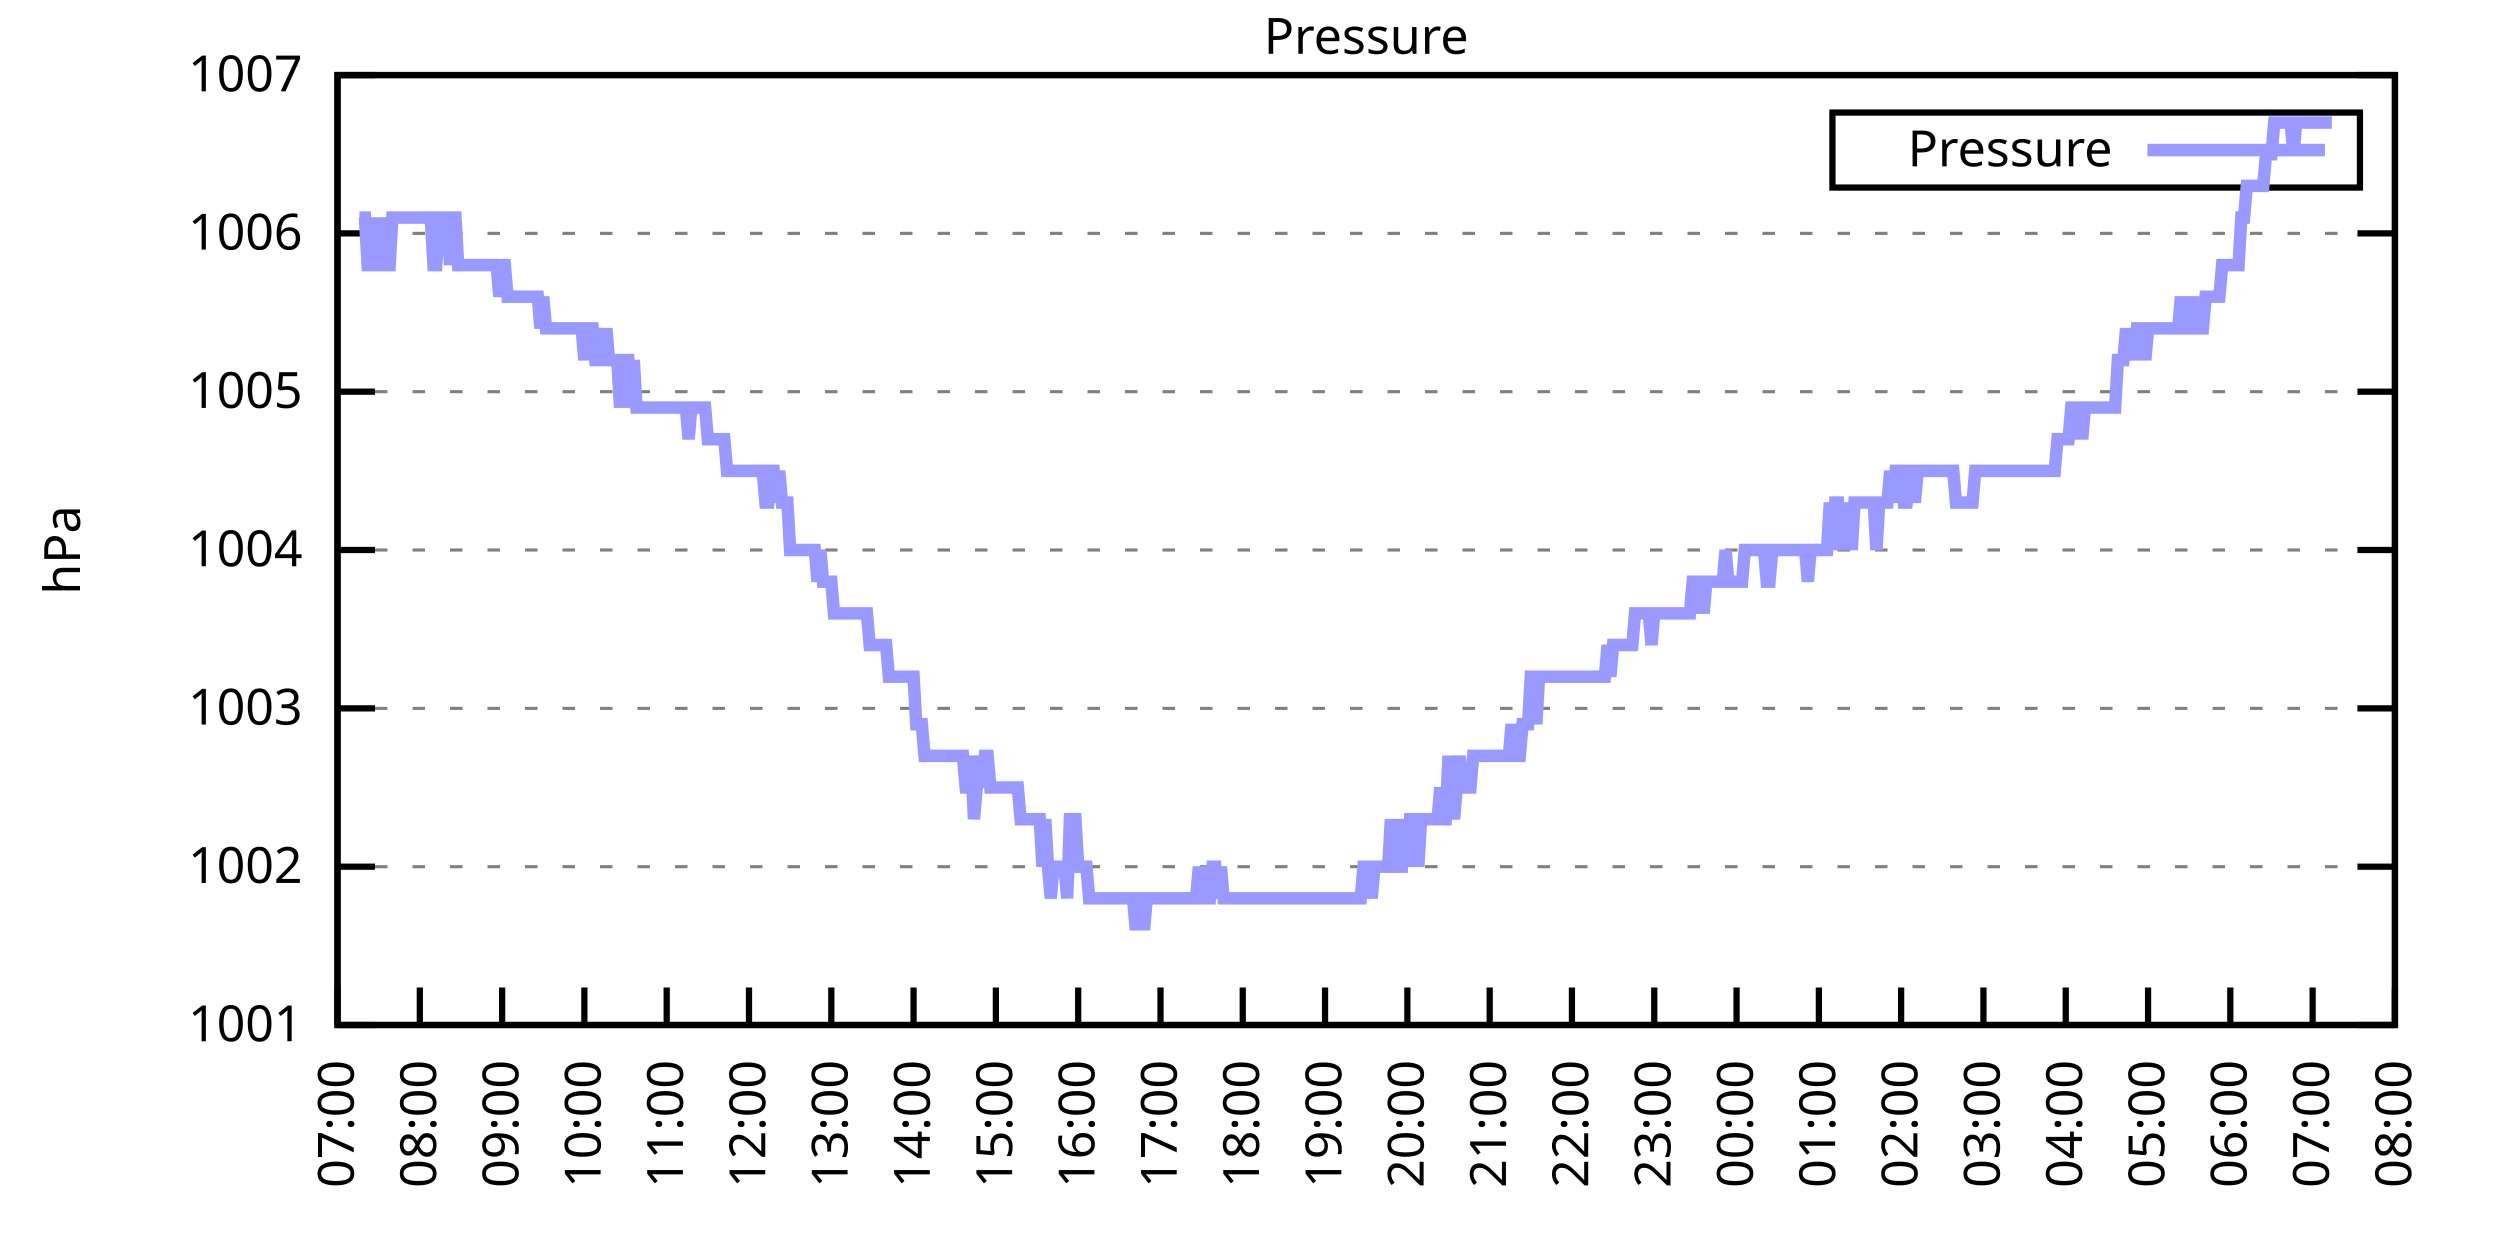
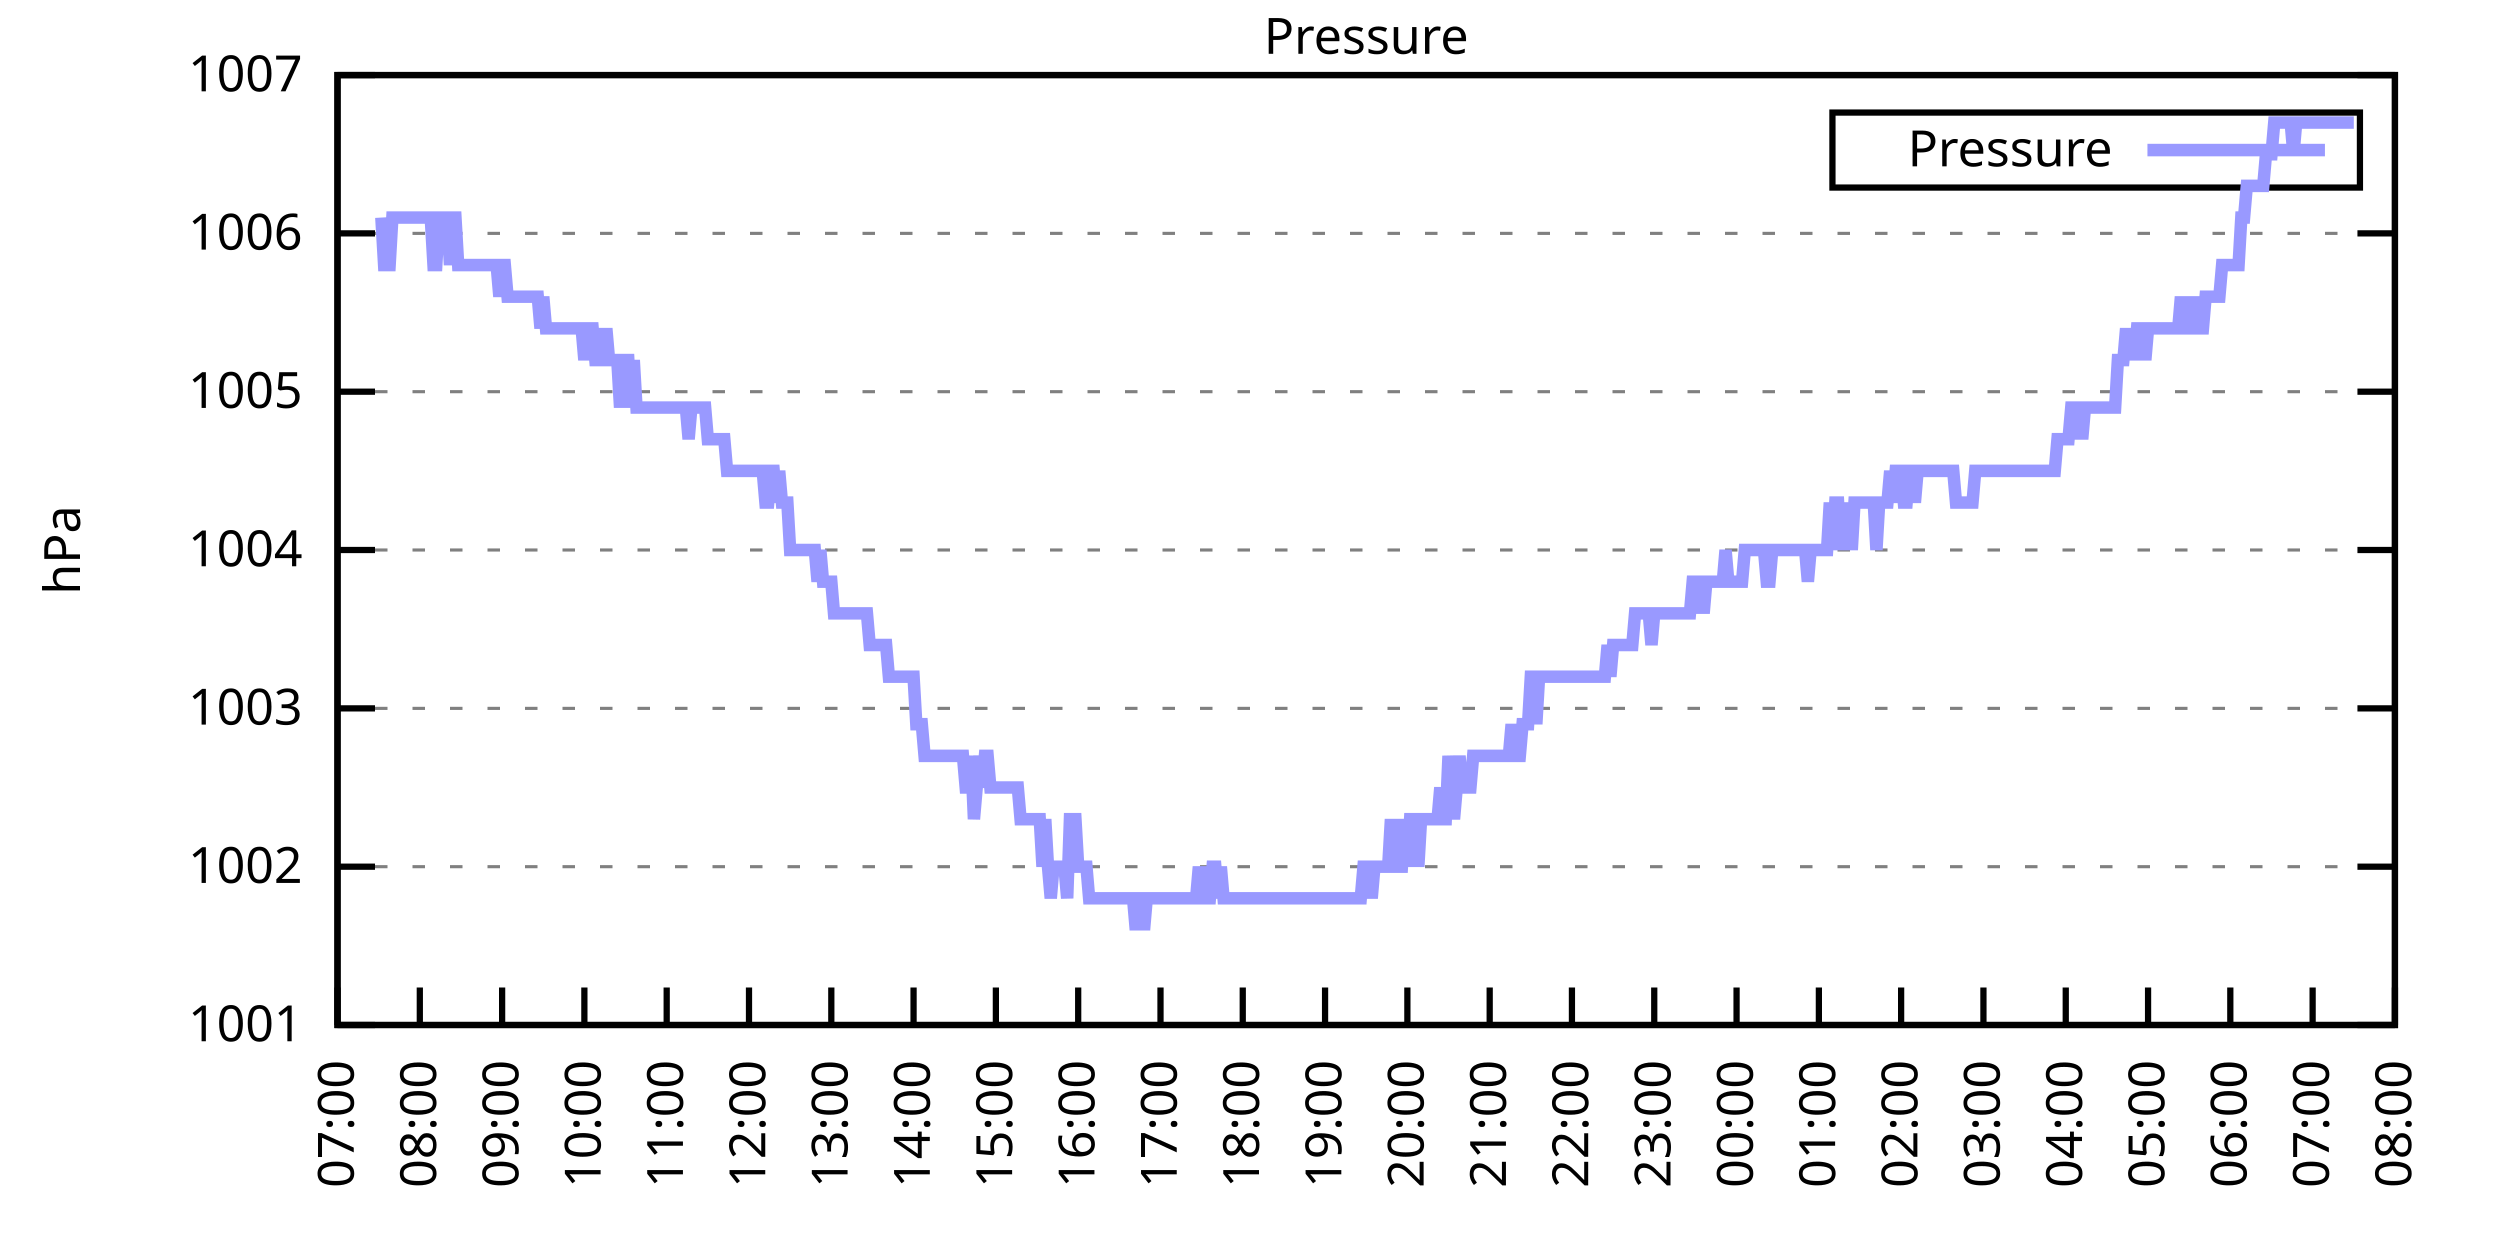
<svg xmlns="http://www.w3.org/2000/svg" xmlns:xlink="http://www.w3.org/1999/xlink" width="400" height="200" viewBox="0 0 400 200">
  <g id="gnuplot_canvas">
    <rect x="0" y="0" width="400" height="200" fill="none" />
    <defs>
      <circle id="gpDot" r="0.5" stroke-width="0.5" stroke="currentColor" />
      <path id="gpPt0" stroke-width="0.333" stroke="currentColor" d="M-1,0 h2 M0,-1 v2" />
      <path id="gpPt1" stroke-width="0.333" stroke="currentColor" d="M-1,-1 L1,1 M1,-1 L-1,1" />
      <path id="gpPt2" stroke-width="0.333" stroke="currentColor" d="M-1,0 L1,0 M0,-1 L0,1 M-1,-1 L1,1 M-1,1 L1,-1" />
      <rect id="gpPt3" stroke-width="0.333" stroke="currentColor" x="-1" y="-1" width="2" height="2" />
      <rect id="gpPt4" stroke-width="0.333" stroke="currentColor" fill="currentColor" x="-1" y="-1" width="2" height="2" />
      <circle id="gpPt5" stroke-width="0.333" stroke="currentColor" cx="0" cy="0" r="1" />
      <use xlink:href="#gpPt5" id="gpPt6" fill="currentColor" stroke="none" />
      <path id="gpPt7" stroke-width="0.333" stroke="currentColor" d="M0,-1.33 L-1.33,0.67 L1.33,0.67 z" />
      <use xlink:href="#gpPt7" id="gpPt8" fill="currentColor" stroke="none" />
      <use xlink:href="#gpPt7" id="gpPt9" stroke="currentColor" transform="rotate(180)" />
      <use xlink:href="#gpPt9" id="gpPt10" fill="currentColor" stroke="none" />
      <use xlink:href="#gpPt3" id="gpPt11" stroke="currentColor" transform="rotate(45)" />
      <use xlink:href="#gpPt11" id="gpPt12" fill="currentColor" stroke="none" />
      <path id="gpPt13" stroke-width="0.333" stroke="currentColor" d="M0,1.330 L1.265,0.411 L0.782,-1.067 L-0.782,-1.076 L-1.265,0.411 z" />
      <use xlink:href="#gpPt13" id="gpPt14" fill="currentColor" stroke="none" />
      <filter id="textbox" filterUnits="objectBoundingBox" x="0" y="0" height="1" width="1">
        <feFlood flood-color="white" flood-opacity="1" result="bgnd" />
        <feComposite in="SourceGraphic" in2="bgnd" operator="atop" />
      </filter>
      <filter id="greybox" filterUnits="objectBoundingBox" x="0" y="0" height="1" width="1">
        <feFlood flood-color="lightgrey" flood-opacity="1" result="grey" />
        <feComposite in="SourceGraphic" in2="grey" operator="atop" />
      </filter>
    </defs>
    <g fill="none" color="white" stroke="currentColor" stroke-width="1.00" stroke-linecap="butt" stroke-linejoin="miter">
</g>
    <g fill="none" color="black" stroke="currentColor" stroke-width="1.00" stroke-linecap="butt" stroke-linejoin="miter">
      <g stroke="none" shape-rendering="crispEdges">
        <polygon fill="rgb(255, 255, 255)" points="54.00,164.00 383.18,164.00 383.18,12.02 54.00,12.02 " />
      </g>
    </g>
    <g fill="none" color="black" stroke="currentColor" stroke-width="1.00" stroke-linecap="butt" stroke-linejoin="miter">
</g>
    <g fill="none" color="black" stroke="black" stroke-width="0.50" stroke-linecap="butt" stroke-linejoin="miter">
</g>
    <g fill="none" color="gray" stroke="currentColor" stroke-width="0.50" stroke-linecap="butt" stroke-linejoin="miter">
      <path stroke="gray" stroke-dasharray="2,4" class="gridline" d="M54.00,164.00 L383.19,164.00  " />
    </g>
    <g fill="none" color="gray" stroke="gray" stroke-width="1.00" stroke-linecap="butt" stroke-linejoin="miter">
</g>
    <g fill="none" color="black" stroke="currentColor" stroke-width="1.00" stroke-linecap="butt" stroke-linejoin="miter">
      <path stroke="black" d="M54.00,164.00 L60.00,164.00 M383.19,164.00 L377.19,164.00  " />
      <g transform="translate(48.40,166.60)" stroke="none" fill="black" font-family="Sans" font-size="8.00" text-anchor="end">
        <text>
          <tspan font-family="Sans"> 1001</tspan>
        </text>
      </g>
    </g>
    <g fill="none" color="black" stroke="currentColor" stroke-width="1.00" stroke-linecap="butt" stroke-linejoin="miter">
</g>
    <g fill="none" color="black" stroke="black" stroke-width="0.50" stroke-linecap="butt" stroke-linejoin="miter">
</g>
    <g fill="none" color="gray" stroke="currentColor" stroke-width="0.50" stroke-linecap="butt" stroke-linejoin="miter">
      <path stroke="gray" stroke-dasharray="2,4" class="gridline" d="M54.00,138.67 L383.19,138.67  " />
    </g>
    <g fill="none" color="gray" stroke="gray" stroke-width="1.00" stroke-linecap="butt" stroke-linejoin="miter">
</g>
    <g fill="none" color="black" stroke="currentColor" stroke-width="1.00" stroke-linecap="butt" stroke-linejoin="miter">
      <path stroke="black" d="M54.00,138.67 L60.00,138.67 M383.19,138.67 L377.19,138.67  " />
      <g transform="translate(48.40,141.27)" stroke="none" fill="black" font-family="Sans" font-size="8.00" text-anchor="end">
        <text>
          <tspan font-family="Sans"> 1002</tspan>
        </text>
      </g>
    </g>
    <g fill="none" color="black" stroke="currentColor" stroke-width="1.00" stroke-linecap="butt" stroke-linejoin="miter">
</g>
    <g fill="none" color="black" stroke="black" stroke-width="0.50" stroke-linecap="butt" stroke-linejoin="miter">
</g>
    <g fill="none" color="gray" stroke="currentColor" stroke-width="0.50" stroke-linecap="butt" stroke-linejoin="miter">
      <path stroke="gray" stroke-dasharray="2,4" class="gridline" d="M54.00,113.34 L383.19,113.34  " />
    </g>
    <g fill="none" color="gray" stroke="gray" stroke-width="1.00" stroke-linecap="butt" stroke-linejoin="miter">
</g>
    <g fill="none" color="black" stroke="currentColor" stroke-width="1.00" stroke-linecap="butt" stroke-linejoin="miter">
      <path stroke="black" d="M54.00,113.34 L60.00,113.34 M383.19,113.34 L377.19,113.34  " />
      <g transform="translate(48.40,115.94)" stroke="none" fill="black" font-family="Sans" font-size="8.00" text-anchor="end">
        <text>
          <tspan font-family="Sans"> 1003</tspan>
        </text>
      </g>
    </g>
    <g fill="none" color="black" stroke="currentColor" stroke-width="1.00" stroke-linecap="butt" stroke-linejoin="miter">
</g>
    <g fill="none" color="black" stroke="black" stroke-width="0.50" stroke-linecap="butt" stroke-linejoin="miter">
</g>
    <g fill="none" color="gray" stroke="currentColor" stroke-width="0.50" stroke-linecap="butt" stroke-linejoin="miter">
      <path stroke="gray" stroke-dasharray="2,4" class="gridline" d="M54.00,88.00 L383.19,88.00  " />
    </g>
    <g fill="none" color="gray" stroke="gray" stroke-width="1.00" stroke-linecap="butt" stroke-linejoin="miter">
</g>
    <g fill="none" color="black" stroke="currentColor" stroke-width="1.00" stroke-linecap="butt" stroke-linejoin="miter">
      <path stroke="black" d="M54.00,88.00 L60.00,88.00 M383.19,88.00 L377.19,88.00  " />
      <g transform="translate(48.40,90.60)" stroke="none" fill="black" font-family="Sans" font-size="8.00" text-anchor="end">
        <text>
          <tspan font-family="Sans"> 1004</tspan>
        </text>
      </g>
    </g>
    <g fill="none" color="black" stroke="currentColor" stroke-width="1.00" stroke-linecap="butt" stroke-linejoin="miter">
</g>
    <g fill="none" color="black" stroke="black" stroke-width="0.50" stroke-linecap="butt" stroke-linejoin="miter">
</g>
    <g fill="none" color="gray" stroke="currentColor" stroke-width="0.50" stroke-linecap="butt" stroke-linejoin="miter">
      <path stroke="gray" stroke-dasharray="2,4" class="gridline" d="M54.00,62.67 L383.19,62.67  " />
    </g>
    <g fill="none" color="gray" stroke="gray" stroke-width="1.00" stroke-linecap="butt" stroke-linejoin="miter">
</g>
    <g fill="none" color="black" stroke="currentColor" stroke-width="1.00" stroke-linecap="butt" stroke-linejoin="miter">
      <path stroke="black" d="M54.00,62.67 L60.00,62.67 M383.19,62.67 L377.19,62.67  " />
      <g transform="translate(48.40,65.27)" stroke="none" fill="black" font-family="Sans" font-size="8.00" text-anchor="end">
        <text>
          <tspan font-family="Sans"> 1005</tspan>
        </text>
      </g>
    </g>
    <g fill="none" color="black" stroke="currentColor" stroke-width="1.00" stroke-linecap="butt" stroke-linejoin="miter">
</g>
    <g fill="none" color="black" stroke="black" stroke-width="0.50" stroke-linecap="butt" stroke-linejoin="miter">
</g>
    <g fill="none" color="gray" stroke="currentColor" stroke-width="0.50" stroke-linecap="butt" stroke-linejoin="miter">
      <path stroke="gray" stroke-dasharray="2,4" class="gridline" d="M54.00,37.34 L383.19,37.34  " />
    </g>
    <g fill="none" color="gray" stroke="gray" stroke-width="1.00" stroke-linecap="butt" stroke-linejoin="miter">
</g>
    <g fill="none" color="black" stroke="currentColor" stroke-width="1.00" stroke-linecap="butt" stroke-linejoin="miter">
      <path stroke="black" d="M54.00,37.34 L60.00,37.34 M383.19,37.34 L377.19,37.34  " />
      <g transform="translate(48.40,39.94)" stroke="none" fill="black" font-family="Sans" font-size="8.00" text-anchor="end">
        <text>
          <tspan font-family="Sans"> 1006</tspan>
        </text>
      </g>
    </g>
    <g fill="none" color="black" stroke="currentColor" stroke-width="1.00" stroke-linecap="butt" stroke-linejoin="miter">
</g>
    <g fill="none" color="black" stroke="black" stroke-width="0.50" stroke-linecap="butt" stroke-linejoin="miter">
</g>
    <g fill="none" color="gray" stroke="currentColor" stroke-width="0.50" stroke-linecap="butt" stroke-linejoin="miter">
      <path stroke="gray" stroke-dasharray="2,4" class="gridline" d="M54.00,12.01 L383.19,12.01  " />
    </g>
    <g fill="none" color="gray" stroke="gray" stroke-width="1.00" stroke-linecap="butt" stroke-linejoin="miter">
</g>
    <g fill="none" color="black" stroke="currentColor" stroke-width="1.00" stroke-linecap="butt" stroke-linejoin="miter">
      <path stroke="black" d="M54.00,12.01 L60.00,12.01 M383.19,12.01 L377.19,12.01  " />
      <g transform="translate(48.40,14.61)" stroke="none" fill="black" font-family="Sans" font-size="8.00" text-anchor="end">
        <text>
          <tspan font-family="Sans"> 1007</tspan>
        </text>
      </g>
    </g>
    <g fill="none" color="black" stroke="currentColor" stroke-width="1.00" stroke-linecap="butt" stroke-linejoin="miter">
      <path stroke="black" d="M54.00,164.00 L54.00,158.00  " />
      <g transform="translate(56.60,169.60) rotate(270.00)" stroke="none" fill="black" font-family="Sans" font-size="8.00" text-anchor="end">
        <text>
          <tspan font-family="Sans">07:00</tspan>
        </text>
      </g>
    </g>
    <g fill="none" color="black" stroke="currentColor" stroke-width="1.00" stroke-linecap="butt" stroke-linejoin="miter">
      <path stroke="black" d="M67.17,164.00 L67.17,158.00  " />
      <g transform="translate(69.77,169.60) rotate(270.00)" stroke="none" fill="black" font-family="Sans" font-size="8.00" text-anchor="end">
        <text>
          <tspan font-family="Sans">08:00</tspan>
        </text>
      </g>
    </g>
    <g fill="none" color="black" stroke="currentColor" stroke-width="1.00" stroke-linecap="butt" stroke-linejoin="miter">
      <path stroke="black" d="M80.34,164.00 L80.34,158.00  " />
      <g transform="translate(82.94,169.60) rotate(270.00)" stroke="none" fill="black" font-family="Sans" font-size="8.00" text-anchor="end">
        <text>
          <tspan font-family="Sans">09:00</tspan>
        </text>
      </g>
    </g>
    <g fill="none" color="black" stroke="currentColor" stroke-width="1.00" stroke-linecap="butt" stroke-linejoin="miter">
      <path stroke="black" d="M93.50,164.00 L93.50,158.00  " />
      <g transform="translate(96.10,169.60) rotate(270.00)" stroke="none" fill="black" font-family="Sans" font-size="8.00" text-anchor="end">
        <text>
          <tspan font-family="Sans">10:00</tspan>
        </text>
      </g>
    </g>
    <g fill="none" color="black" stroke="currentColor" stroke-width="1.00" stroke-linecap="butt" stroke-linejoin="miter">
      <path stroke="black" d="M106.67,164.00 L106.67,158.00  " />
      <g transform="translate(109.27,169.60) rotate(270.00)" stroke="none" fill="black" font-family="Sans" font-size="8.00" text-anchor="end">
        <text>
          <tspan font-family="Sans">11:00</tspan>
        </text>
      </g>
    </g>
    <g fill="none" color="black" stroke="currentColor" stroke-width="1.00" stroke-linecap="butt" stroke-linejoin="miter">
      <path stroke="black" d="M119.84,164.00 L119.84,158.00  " />
      <g transform="translate(122.44,169.60) rotate(270.00)" stroke="none" fill="black" font-family="Sans" font-size="8.00" text-anchor="end">
        <text>
          <tspan font-family="Sans">12:00</tspan>
        </text>
      </g>
    </g>
    <g fill="none" color="black" stroke="currentColor" stroke-width="1.00" stroke-linecap="butt" stroke-linejoin="miter">
      <path stroke="black" d="M133.01,164.00 L133.01,158.00  " />
      <g transform="translate(135.61,169.60) rotate(270.00)" stroke="none" fill="black" font-family="Sans" font-size="8.00" text-anchor="end">
        <text>
          <tspan font-family="Sans">13:00</tspan>
        </text>
      </g>
    </g>
    <g fill="none" color="black" stroke="currentColor" stroke-width="1.00" stroke-linecap="butt" stroke-linejoin="miter">
      <path stroke="black" d="M146.17,164.00 L146.17,158.00  " />
      <g transform="translate(148.77,169.60) rotate(270.00)" stroke="none" fill="black" font-family="Sans" font-size="8.00" text-anchor="end">
        <text>
          <tspan font-family="Sans">14:00</tspan>
        </text>
      </g>
    </g>
    <g fill="none" color="black" stroke="currentColor" stroke-width="1.00" stroke-linecap="butt" stroke-linejoin="miter">
      <path stroke="black" d="M159.34,164.00 L159.34,158.00  " />
      <g transform="translate(161.94,169.60) rotate(270.00)" stroke="none" fill="black" font-family="Sans" font-size="8.00" text-anchor="end">
        <text>
          <tspan font-family="Sans">15:00</tspan>
        </text>
      </g>
    </g>
    <g fill="none" color="black" stroke="currentColor" stroke-width="1.00" stroke-linecap="butt" stroke-linejoin="miter">
      <path stroke="black" d="M172.51,164.00 L172.51,158.00  " />
      <g transform="translate(175.11,169.60) rotate(270.00)" stroke="none" fill="black" font-family="Sans" font-size="8.00" text-anchor="end">
        <text>
          <tspan font-family="Sans">16:00</tspan>
        </text>
      </g>
    </g>
    <g fill="none" color="black" stroke="currentColor" stroke-width="1.00" stroke-linecap="butt" stroke-linejoin="miter">
      <path stroke="black" d="M185.68,164.00 L185.68,158.00  " />
      <g transform="translate(188.28,169.60) rotate(270.00)" stroke="none" fill="black" font-family="Sans" font-size="8.00" text-anchor="end">
        <text>
          <tspan font-family="Sans">17:00</tspan>
        </text>
      </g>
    </g>
    <g fill="none" color="black" stroke="currentColor" stroke-width="1.00" stroke-linecap="butt" stroke-linejoin="miter">
      <path stroke="black" d="M198.84,164.00 L198.84,158.00  " />
      <g transform="translate(201.44,169.60) rotate(270.00)" stroke="none" fill="black" font-family="Sans" font-size="8.00" text-anchor="end">
        <text>
          <tspan font-family="Sans">18:00</tspan>
        </text>
      </g>
    </g>
    <g fill="none" color="black" stroke="currentColor" stroke-width="1.00" stroke-linecap="butt" stroke-linejoin="miter">
      <path stroke="black" d="M212.01,164.00 L212.01,158.00  " />
      <g transform="translate(214.61,169.60) rotate(270.00)" stroke="none" fill="black" font-family="Sans" font-size="8.00" text-anchor="end">
        <text>
          <tspan font-family="Sans">19:00</tspan>
        </text>
      </g>
    </g>
    <g fill="none" color="black" stroke="currentColor" stroke-width="1.00" stroke-linecap="butt" stroke-linejoin="miter">
      <path stroke="black" d="M225.18,164.00 L225.18,158.00  " />
      <g transform="translate(227.78,169.60) rotate(270.00)" stroke="none" fill="black" font-family="Sans" font-size="8.00" text-anchor="end">
        <text>
          <tspan font-family="Sans">20:00</tspan>
        </text>
      </g>
    </g>
    <g fill="none" color="black" stroke="currentColor" stroke-width="1.00" stroke-linecap="butt" stroke-linejoin="miter">
      <path stroke="black" d="M238.35,164.00 L238.35,158.00  " />
      <g transform="translate(240.95,169.60) rotate(270.00)" stroke="none" fill="black" font-family="Sans" font-size="8.00" text-anchor="end">
        <text>
          <tspan font-family="Sans">21:00</tspan>
        </text>
      </g>
    </g>
    <g fill="none" color="black" stroke="currentColor" stroke-width="1.00" stroke-linecap="butt" stroke-linejoin="miter">
      <path stroke="black" d="M251.51,164.00 L251.51,158.00  " />
      <g transform="translate(254.11,169.60) rotate(270.00)" stroke="none" fill="black" font-family="Sans" font-size="8.00" text-anchor="end">
        <text>
          <tspan font-family="Sans">22:00</tspan>
        </text>
      </g>
    </g>
    <g fill="none" color="black" stroke="currentColor" stroke-width="1.00" stroke-linecap="butt" stroke-linejoin="miter">
      <path stroke="black" d="M264.68,164.00 L264.68,158.00  " />
      <g transform="translate(267.28,169.60) rotate(270.00)" stroke="none" fill="black" font-family="Sans" font-size="8.00" text-anchor="end">
        <text>
          <tspan font-family="Sans">23:00</tspan>
        </text>
      </g>
    </g>
    <g fill="none" color="black" stroke="currentColor" stroke-width="1.00" stroke-linecap="butt" stroke-linejoin="miter">
      <path stroke="black" d="M277.85,164.00 L277.85,158.00  " />
      <g transform="translate(280.45,169.60) rotate(270.00)" stroke="none" fill="black" font-family="Sans" font-size="8.00" text-anchor="end">
        <text>
          <tspan font-family="Sans">00:00</tspan>
        </text>
      </g>
    </g>
    <g fill="none" color="black" stroke="currentColor" stroke-width="1.00" stroke-linecap="butt" stroke-linejoin="miter">
      <path stroke="black" d="M291.02,164.00 L291.02,158.00  " />
      <g transform="translate(293.62,169.60) rotate(270.00)" stroke="none" fill="black" font-family="Sans" font-size="8.00" text-anchor="end">
        <text>
          <tspan font-family="Sans">01:00</tspan>
        </text>
      </g>
    </g>
    <g fill="none" color="black" stroke="currentColor" stroke-width="1.00" stroke-linecap="butt" stroke-linejoin="miter">
      <path stroke="black" d="M304.18,164.00 L304.18,158.00  " />
      <g transform="translate(306.78,169.60) rotate(270.00)" stroke="none" fill="black" font-family="Sans" font-size="8.00" text-anchor="end">
        <text>
          <tspan font-family="Sans">02:00</tspan>
        </text>
      </g>
    </g>
    <g fill="none" color="black" stroke="currentColor" stroke-width="1.00" stroke-linecap="butt" stroke-linejoin="miter">
      <path stroke="black" d="M317.35,164.00 L317.35,158.00  " />
      <g transform="translate(319.95,169.60) rotate(270.00)" stroke="none" fill="black" font-family="Sans" font-size="8.00" text-anchor="end">
        <text>
          <tspan font-family="Sans">03:00</tspan>
        </text>
      </g>
    </g>
    <g fill="none" color="black" stroke="currentColor" stroke-width="1.00" stroke-linecap="butt" stroke-linejoin="miter">
      <path stroke="black" d="M330.52,164.00 L330.52,158.00  " />
      <g transform="translate(333.12,169.60) rotate(270.00)" stroke="none" fill="black" font-family="Sans" font-size="8.00" text-anchor="end">
        <text>
          <tspan font-family="Sans">04:00</tspan>
        </text>
      </g>
    </g>
    <g fill="none" color="black" stroke="currentColor" stroke-width="1.00" stroke-linecap="butt" stroke-linejoin="miter">
      <path stroke="black" d="M343.69,164.00 L343.69,158.00  " />
      <g transform="translate(346.29,169.60) rotate(270.00)" stroke="none" fill="black" font-family="Sans" font-size="8.00" text-anchor="end">
        <text>
          <tspan font-family="Sans">05:00</tspan>
        </text>
      </g>
    </g>
    <g fill="none" color="black" stroke="currentColor" stroke-width="1.00" stroke-linecap="butt" stroke-linejoin="miter">
      <path stroke="black" d="M356.85,164.00 L356.85,158.00  " />
      <g transform="translate(359.45,169.60) rotate(270.00)" stroke="none" fill="black" font-family="Sans" font-size="8.00" text-anchor="end">
        <text>
          <tspan font-family="Sans">06:00</tspan>
        </text>
      </g>
    </g>
    <g fill="none" color="black" stroke="currentColor" stroke-width="1.00" stroke-linecap="butt" stroke-linejoin="miter">
      <path stroke="black" d="M370.02,164.00 L370.02,158.00  " />
      <g transform="translate(372.62,169.60) rotate(270.00)" stroke="none" fill="black" font-family="Sans" font-size="8.00" text-anchor="end">
        <text>
          <tspan font-family="Sans">07:00</tspan>
        </text>
      </g>
    </g>
    <g fill="none" color="black" stroke="currentColor" stroke-width="1.00" stroke-linecap="butt" stroke-linejoin="miter">
      <path stroke="black" d="M383.19,164.00 L383.19,158.00  " />
      <g transform="translate(385.79,169.60) rotate(270.00)" stroke="none" fill="black" font-family="Sans" font-size="8.00" text-anchor="end">
        <text>
          <tspan font-family="Sans">08:00</tspan>
        </text>
      </g>
    </g>
    <g fill="none" color="black" stroke="currentColor" stroke-width="1.00" stroke-linecap="butt" stroke-linejoin="miter">
</g>
    <g fill="none" color="black" stroke="currentColor" stroke-width="1.00" stroke-linecap="butt" stroke-linejoin="miter">
      <path stroke="black" d="M54.00,12.01 L54.00,164.00 L383.19,164.00 L383.19,12.01 L54.00,12.01 Z  " />
    </g>
    <g fill="none" color="black" stroke="currentColor" stroke-width="1.00" stroke-linecap="butt" stroke-linejoin="miter">
</g>
    <g fill="none" color="black" stroke="currentColor" stroke-width="1.00" stroke-linecap="butt" stroke-linejoin="miter">
      <path stroke="black" d="M293.19,30.01 L293.19,18.01 L377.59,18.01 L377.59,30.01 L293.19,30.01 Z  " />
    </g>
    <g id="Pressure_plot_1">
      <g fill="none" color="white" stroke="black" stroke-width="2.00" stroke-linecap="butt" stroke-linejoin="miter">
</g>
      <g fill="none" color="black" stroke="currentColor" stroke-width="2.00" stroke-linecap="butt" stroke-linejoin="miter">
        <g transform="translate(337.99,26.61)" stroke="none" fill="black" font-family="Sans" font-size="8.00" text-anchor="end">
          <text>
            <tspan font-family="Sans">Pressure</tspan>
          </text>
        </g>
      </g>
      <g fill="none" color="black" stroke="currentColor" stroke-width="2.00" stroke-linecap="butt" stroke-linejoin="miter">
-         <path stroke="rgb(153, 153, 255)" d="M343.59,24.01 L371.99,24.01 M57.51,34.81 L57.95,34.81 L58.39,34.81 L58.83,42.41 L59.27,42.41 L59.71,42.41   L60.14,34.81 L60.58,42.41 L61.02,34.81 L61.46,42.41 L61.90,42.41 L62.34,42.41 L62.78,34.81 L63.22,34.81   L63.66,34.81 L64.10,34.81 L64.53,34.81 L64.97,34.81 L65.41,34.81 L65.85,34.81 L66.29,34.81 L66.73,34.81   L67.17,34.81 L67.61,34.81 L68.05,34.81 L68.48,34.81 L68.92,34.81 L69.36,42.41 L69.80,42.41 L70.24,34.81   L70.68,34.81 L71.12,34.81 L71.56,34.81 L72.00,42.41 L72.43,34.81 L72.87,34.81 L73.31,42.41 L73.75,42.41   L74.19,42.41 L74.63,42.41 L75.07,42.41 L75.51,42.41 L75.95,42.41 L76.38,42.41 L76.82,42.41 L77.26,42.41   L77.70,42.41 L78.14,42.41 L78.58,42.41 L79.02,42.41 L79.46,42.41 L79.90,47.47 L80.34,42.41 L80.77,42.41   L81.21,47.47 L81.65,47.47 L82.09,47.47 L82.53,47.47 L82.97,47.47 L83.41,47.47 L83.85,47.47 L84.29,47.47   L84.72,47.47 L85.16,47.47 L85.60,47.47 L86.04,47.47 L86.48,52.54 L86.92,47.47 L87.36,52.54 L87.80,52.54   L88.24,52.54 L88.67,52.54 L89.11,52.54 L89.55,52.54 L89.99,52.54 L90.43,52.54 L90.87,52.54 L91.31,52.54   L91.75,52.54 L92.19,52.54 L92.62,52.54 L93.06,52.54 L93.50,57.61 L93.94,52.54 L94.38,52.54 L94.82,52.54   L95.26,57.61 L95.70,57.61 L96.14,52.54 L96.58,57.61 L97.01,52.54 L97.45,57.61 L97.89,57.61 L98.33,57.61   L98.77,57.61 L99.21,65.21 L99.65,57.61 L100.09,57.61 L100.53,57.61 L100.96,65.21 L101.40,57.61 L101.84,65.21   L102.28,65.21 L102.72,65.21 L103.16,65.21 L103.60,65.21 L104.04,65.21 L104.48,65.21 L104.91,65.21 L105.35,65.21   L105.79,65.21 L106.23,65.21 L106.67,65.21 L107.11,65.21 L107.55,65.21 L107.99,65.21 L108.43,65.21 L108.87,65.21   L109.30,65.21 L109.74,65.21 L110.18,70.27 L110.62,65.21 L111.06,65.21 L111.50,65.21 L111.94,65.21 L112.38,65.21   L112.82,65.21 L113.25,70.27 L113.69,70.27 L114.13,70.27 L114.57,70.27 L115.01,70.27 L115.45,70.27 L115.89,70.27   L116.33,75.34 L116.77,75.34 L117.20,75.34 L117.64,75.34 L118.08,75.34 L118.52,75.34 L118.96,75.34 L119.40,75.34   L119.84,75.34 L120.28,75.34 L120.72,75.34 L121.15,75.34 L121.59,75.34 L122.03,75.34 L122.47,80.41 L122.91,80.41   L123.35,75.34 L123.79,75.34 L124.23,80.41 L124.67,75.34 L125.11,80.41 L125.54,80.41 L125.98,80.41 L126.42,88.00   L126.86,88.00 L127.30,88.00 L127.74,88.00 L128.18,88.00 L128.62,88.00 L129.06,88.00 L129.49,88.00 L129.93,88.00   L130.37,88.00 L130.81,93.07 L131.25,88.00 L131.69,93.07 L132.13,93.07 L132.57,93.07 L133.01,93.07 L133.44,98.14   L133.88,98.14 L134.32,98.14 L134.76,98.14 L135.20,98.14 L135.64,98.14 L136.08,98.14 L136.52,98.14 L136.96,98.14   L137.39,98.14 L137.83,98.14 L138.27,98.14 L138.71,98.14 L139.15,103.20 L139.59,103.20 L140.03,103.20 L140.47,103.20   L140.91,103.20 L141.35,103.20 L141.78,103.20 L142.22,108.27 L142.66,108.27 L143.10,108.27 L143.54,108.27 L143.98,108.27   L144.42,108.27 L144.86,108.27 L145.30,108.27 L145.73,108.27 L146.17,108.27 L146.61,115.87 L147.05,115.87 L147.49,115.87   L147.93,120.94 L148.37,120.94 L148.81,120.94 L149.25,120.94 L149.68,120.94 L150.12,120.94 L150.56,120.94 L151.00,120.94   L151.44,120.94 L151.88,120.94 L152.32,120.94 L152.76,120.94 L153.20,120.94 L153.63,120.94 L154.07,120.94 L154.51,126.00   L154.95,126.00 L155.39,120.94 L155.83,131.07 L156.27,126.00 L156.71,120.94 L157.15,126.00 L157.59,120.94 L158.02,120.94   L158.46,126.00 L158.90,126.00 L159.34,126.00 L159.78,126.00 L160.22,126.00 L160.66,126.00 L161.10,126.00 L161.54,126.00   L161.97,126.00 L162.41,126.00 L162.85,126.00 L163.29,131.07 L163.73,131.07 L164.17,131.07 L164.61,131.07 L165.05,131.07   L165.49,131.07 L165.92,131.07 L166.36,131.07 L166.80,138.67 L167.24,131.07 L167.68,138.67 L168.12,143.73 L168.56,138.67   L169.00,138.67 L169.44,138.67 L169.87,138.67 L170.31,138.67 L170.75,143.73 L171.19,131.07 L171.63,131.07 L172.07,131.07   L172.51,138.67 L172.95,138.67 L173.39,138.67 L173.83,138.67 L174.26,143.73 L174.70,143.73 L175.14,143.73 L175.58,143.73   L176.02,143.73 L176.46,143.73 L176.90,143.73 L177.34,143.73 L177.78,143.73 L178.21,143.73 L178.65,143.73 L179.09,143.73   L179.53,143.73 L179.97,143.73 L180.41,143.73 L180.85,143.73 L181.29,143.73 L181.73,148.80 L182.16,143.73 L182.60,143.73   L183.04,148.80 L183.48,143.73 L183.92,143.73 L184.36,143.73 L184.80,143.73 L185.24,143.73 L185.68,143.73 L186.11,143.73   L186.55,143.73 L186.99,143.73 L187.43,143.73 L187.87,143.73 L188.31,143.73 L188.75,143.73 L189.19,143.73 L189.63,143.73   L190.07,143.73 L190.50,143.73 L190.94,143.73 L191.38,143.73 L191.82,138.67 L192.26,143.73 L192.70,138.67 L193.14,143.73   L193.58,143.73 L194.02,138.67 L194.45,138.67 L194.89,143.73 L195.33,138.67 L195.77,143.73 L196.21,143.73 L196.65,143.73   L197.09,143.73 L197.53,143.73 L197.97,143.73 L198.40,143.73 L198.84,143.73 L199.28,143.73 L199.72,143.73 L200.16,143.73   L200.60,143.73 L201.04,143.73 L201.48,143.73 L201.92,143.73 L202.35,143.73 L202.79,143.73 L203.23,143.73 L203.67,143.73   L204.11,143.73 L204.55,143.73 L204.99,143.73 L205.43,143.73 L205.87,143.73 L206.31,143.73 L206.74,143.73 L207.18,143.73   L207.62,143.73 L208.06,143.73 L208.50,143.73 L208.94,143.73 L209.38,143.73 L209.82,143.73 L210.26,143.73 L210.69,143.73   L211.13,143.73 L211.57,143.73 L212.01,143.73 L212.45,143.73 L212.89,143.73 L213.33,143.73 L213.77,143.73 L214.21,143.73   L214.64,143.73 L215.08,143.73 L215.52,143.73 L215.96,143.73 L216.40,143.73 L216.84,143.73 L217.28,143.73 L217.72,143.73   L218.16,138.67 L218.60,138.67 L219.03,138.67 L219.47,143.73 L219.91,138.67 L220.35,138.67 L220.79,138.67 L221.23,138.67   L221.67,138.67 L222.11,138.67 L222.55,131.07 L222.98,138.67 L223.42,131.07 L223.86,138.67 L224.30,138.67 L224.74,131.07   L225.18,138.67 L225.62,131.07 L226.06,131.07 L226.50,131.07 L226.93,138.67 L227.37,131.07 L227.81,131.07 L228.25,131.07   L228.69,131.07 L229.13,131.07 L229.57,131.07 L230.01,131.07 L230.45,126.00 L230.88,131.07 L231.32,131.07 L231.76,120.94   L232.20,126.00 L232.64,131.07 L233.08,126.00 L233.52,120.94 L233.96,126.00 L234.40,126.00 L234.84,126.00 L235.27,126.00   L235.71,120.94 L236.15,120.94 L236.59,120.94 L237.03,120.94 L237.47,120.94 L237.91,120.94 L238.35,120.94 L238.79,120.94   L239.22,120.94 L239.66,120.94 L240.10,120.94 L240.54,120.94 L240.98,120.94 L241.42,120.94 L241.86,115.87 L242.30,120.94   L242.74,120.94 L243.17,120.94 L243.61,115.87 L244.05,115.87 L244.49,115.87 L244.93,108.27 L245.37,108.27 L245.81,115.87   L246.25,108.27 L246.69,108.27 L247.12,108.27 L247.56,108.27 L248.00,108.27 L248.44,108.27 L248.88,108.27 L249.32,108.27   L249.76,108.27 L250.20,108.27 L250.64,108.27 L251.08,108.27 L251.51,108.27 L251.95,108.27 L252.39,108.27 L252.83,108.27   L253.27,108.27 L253.71,108.27 L254.15,108.27 L254.59,108.27 L255.03,108.27 L255.46,108.27 L255.90,108.27 L256.34,108.27   L256.78,108.27 L257.22,103.20 L257.66,108.27 L258.10,103.20 L258.54,103.20 L258.98,103.20 L259.41,103.20 L259.85,103.20   L260.29,103.20 L260.73,103.20 L261.17,103.20 L261.61,98.14 L262.05,98.14 L262.49,98.14 L262.93,98.14 L263.36,98.14   L263.80,98.14 L264.24,103.20 L264.68,98.14 L265.12,98.14 L265.56,98.14 L266.00,98.14 L266.44,98.14 L266.88,98.14   L267.32,98.14 L267.75,98.14 L268.19,98.14 L268.63,98.14 L269.07,98.14 L269.51,98.14 L269.95,98.14 L270.39,98.14   L270.83,93.07 L271.27,93.07 L271.70,98.14 L272.14,93.07 L272.58,98.14 L273.02,93.07 L273.46,93.07 L273.90,93.07   L274.34,93.07 L274.78,93.07 L275.22,93.07 L275.65,93.07 L276.09,88.00 L276.53,93.07 L276.97,93.07 L277.41,93.07   L277.85,93.07 L278.29,93.07 L278.73,93.07 L279.17,88.00 L279.60,88.00 L280.04,88.00 L280.48,88.00 L280.92,88.00   L281.36,88.00 L281.80,88.00 L282.24,88.00 L282.68,93.07 L283.12,93.07 L283.56,88.00 L283.99,88.00 L284.43,88.00   L284.87,88.00 L285.31,88.00 L285.75,88.00 L286.19,88.00 L286.63,88.00 L287.07,88.00 L287.51,88.00 L287.94,88.00   L288.38,88.00 L288.82,88.00 L289.26,93.07 L289.70,88.00 L290.14,88.00 L290.58,88.00 L291.02,88.00 L291.46,88.00   L291.89,88.00 L292.33,88.00 L292.77,80.41 L293.21,88.00 L293.65,80.41 L294.09,80.41 L294.53,88.00 L294.97,80.41   L295.41,88.00 L295.84,80.41 L296.28,88.00 L296.72,80.41 L297.16,80.41 L297.60,80.41 L298.04,80.41 L298.48,80.41   L298.92,80.41 L299.36,80.41 L299.80,80.41 L300.23,88.00 L300.67,80.41 L301.11,80.41 L301.55,80.41 L301.99,80.41   L302.43,75.34 L302.87,80.41 L303.31,75.34 L303.75,75.34 L304.18,75.34 L304.62,80.41 L305.06,80.41 L305.50,75.34   L305.94,75.34 L306.38,80.41 L306.82,75.34 L307.26,75.34 L307.70,75.34 L308.13,75.34 L308.57,75.34 L309.01,75.34   L309.45,75.34 L309.89,75.34 L310.33,75.34 L310.77,75.34 L311.21,75.34 L311.65,75.34 L312.08,75.34 L312.52,75.34   L312.96,80.41 L313.40,80.41 L313.84,80.41 L314.28,80.41 L314.72,80.41 L315.16,80.41 L315.60,80.41 L316.04,75.34   L316.47,75.34 L316.91,75.34 L317.35,75.34 L317.79,75.34 L318.23,75.34 L318.67,75.34 L319.11,75.34 L319.55,75.34   L319.99,75.34 L320.42,75.34 L320.86,75.34 L321.30,75.34 L321.74,75.34 L322.18,75.34 L322.62,75.34 L323.06,75.34   L323.50,75.34 L323.94,75.34 L324.37,75.34 L324.81,75.34 L325.25,75.34 L325.69,75.34 L326.13,75.34 L326.57,75.34   L327.01,75.34 L327.45,75.34 L327.89,75.34 L328.33,75.34 L328.76,75.34 L329.20,70.27 L329.64,70.27 L330.08,70.27   L330.52,70.27 L330.96,70.27 L331.40,65.21 L331.84,65.21 L332.28,70.27 L332.71,65.21 L333.15,70.27 L333.59,65.21   L334.03,65.21 L334.47,65.21 L334.91,65.21 L335.35,65.21 L335.79,65.21 L336.23,65.21 L336.66,65.21 L337.10,65.21   L337.54,65.21 L337.98,65.21 L338.42,65.21 L338.86,57.61 L339.30,57.61 L339.74,57.61 L340.18,52.54 L340.61,57.61   L341.05,52.54 L341.49,57.61 L341.93,52.54 L342.37,52.54 L342.81,52.54 L343.25,57.61 L343.69,52.54 L344.13,52.54   L344.57,52.54 L345.00,52.54 L345.44,52.54 L345.88,52.54 L346.32,52.54 L346.76,52.54 L347.20,52.54 L347.64,52.54   L348.08,52.54 L348.52,52.54 L348.95,47.47 L349.39,52.54 L349.83,52.54 L350.27,52.54 L350.71,47.47 L351.15,52.54   L351.59,47.47 L352.03,52.54 L352.47,52.54 L352.90,47.47 L353.34,47.47 L353.78,47.47 L354.22,47.47 L354.66,47.47   L355.10,47.47 L355.54,42.41 L355.98,42.41 L356.42,42.41 L356.85,42.41 L357.29,42.41 L357.73,42.41 L358.17,42.41   L358.61,34.81 L359.05,34.81 L359.49,29.74 L359.93,29.74 L360.37,29.74 L360.81,29.74 L361.24,29.74 L361.68,29.74   L362.12,29.74 L362.56,24.68 L363.00,24.68 L363.44,24.68 L363.88,19.61 L364.32,19.61 L364.76,19.61 L365.19,19.61   L365.63,19.61 L366.07,19.61 L366.51,19.61 L366.95,24.68 L367.39,19.61 L367.83,19.61 L368.27,19.61 L368.71,19.61   L369.14,19.61 L369.58,19.61 L370.02,19.61 L370.46,19.61 L370.90,19.61 L371.34,19.61 L371.78,19.61 L372.22,19.61   L372.66,19.61 L373.09,19.61  " />
+         <path stroke="rgb(153, 153, 255)" d="M343.59,24.01 L371.99,24.01 M61.02,34.81 L61.46,42.41 L61.90,42.41 L62.34,42.41 L62.78,34.81 L63.22,34.81   L63.66,34.81 L64.10,34.81 L64.53,34.81 L64.97,34.81 L65.41,34.81 L65.85,34.81 L66.29,34.81 L66.73,34.81   L67.17,34.81 L67.61,34.81 L68.05,34.81 L68.48,34.81 L68.92,34.81 L69.36,42.41 L69.80,42.41 L70.24,34.81   L70.68,34.81 L71.12,34.81 L71.56,34.81 L72.00,42.41 L72.43,34.81 L72.87,34.81 L73.31,42.41 L73.75,42.41   L74.19,42.41 L74.63,42.41 L75.07,42.41 L75.51,42.41 L75.95,42.41 L76.38,42.41 L76.82,42.41 L77.26,42.41   L77.70,42.41 L78.14,42.41 L78.58,42.41 L79.02,42.41 L79.46,42.41 L79.90,47.47 L80.34,42.41 L80.77,42.41   L81.21,47.47 L81.65,47.47 L82.09,47.47 L82.53,47.47 L82.97,47.47 L83.41,47.47 L83.85,47.47 L84.29,47.47   L84.72,47.47 L85.16,47.47 L85.60,47.47 L86.04,47.47 L86.48,52.54 L86.92,47.47 L87.36,52.54 L87.80,52.54   L88.24,52.54 L88.67,52.54 L89.11,52.54 L89.55,52.54 L89.99,52.54 L90.43,52.54 L90.87,52.54 L91.31,52.54   L91.75,52.54 L92.19,52.54 L92.62,52.54 L93.06,52.54 L93.50,57.61 L93.94,52.54 L94.38,52.54 L94.82,52.54   L95.26,57.61 L95.70,57.61 L96.14,52.54 L96.58,57.61 L97.01,52.54 L97.45,57.61 L97.89,57.61 L98.33,57.61   L98.77,57.61 L99.21,65.21 L99.65,57.61 L100.09,57.61 L100.53,57.61 L100.96,65.21 L101.40,57.61 L101.84,65.21   L102.28,65.21 L102.72,65.21 L103.16,65.21 L103.60,65.21 L104.04,65.21 L104.48,65.21 L104.91,65.21 L105.35,65.21   L105.79,65.21 L106.23,65.21 L106.67,65.21 L107.11,65.21 L107.55,65.21 L107.99,65.21 L108.43,65.21 L108.87,65.21   L109.30,65.21 L109.74,65.21 L110.18,70.27 L110.62,65.21 L111.06,65.21 L111.50,65.21 L111.94,65.21 L112.38,65.21   L112.82,65.21 L113.25,70.27 L113.69,70.27 L114.13,70.27 L114.57,70.27 L115.01,70.27 L115.45,70.27 L115.89,70.27   L116.33,75.34 L116.77,75.34 L117.20,75.34 L117.64,75.34 L118.08,75.34 L118.52,75.34 L118.96,75.34 L119.40,75.34   L119.84,75.34 L120.28,75.34 L120.72,75.34 L121.15,75.34 L121.59,75.34 L122.03,75.34 L122.47,80.41 L122.91,80.41   L123.35,75.34 L123.79,75.34 L124.23,80.41 L124.67,75.34 L125.11,80.41 L125.54,80.41 L125.98,80.41 L126.42,88.00   L126.86,88.00 L127.30,88.00 L127.74,88.00 L128.18,88.00 L128.62,88.00 L129.06,88.00 L129.49,88.00 L129.93,88.00   L130.37,88.00 L130.81,93.07 L131.25,88.00 L131.69,93.07 L132.13,93.07 L132.57,93.07 L133.01,93.07 L133.44,98.14   L133.88,98.14 L134.32,98.14 L134.76,98.14 L135.20,98.14 L135.64,98.14 L136.08,98.14 L136.52,98.14 L136.96,98.14   L137.39,98.14 L137.83,98.14 L138.27,98.14 L138.71,98.14 L139.15,103.20 L139.59,103.20 L140.03,103.20 L140.47,103.20   L140.91,103.20 L141.35,103.20 L141.78,103.20 L142.22,108.27 L142.66,108.27 L143.10,108.27 L143.54,108.27 L143.98,108.27   L144.42,108.27 L144.86,108.27 L145.30,108.27 L145.73,108.27 L146.17,108.27 L146.61,115.87 L147.05,115.87 L147.49,115.87   L147.93,120.94 L148.37,120.94 L148.81,120.94 L149.25,120.94 L149.68,120.94 L150.12,120.94 L150.56,120.94 L151.00,120.94   L151.44,120.94 L151.88,120.94 L152.32,120.94 L152.76,120.94 L153.20,120.94 L153.63,120.94 L154.07,120.94 L154.51,126.00   L154.95,126.00 L155.39,120.94 L155.83,131.07 L156.27,126.00 L156.71,120.94 L157.15,126.00 L157.59,120.94 L158.02,120.94   L158.46,126.00 L158.90,126.00 L159.34,126.00 L159.78,126.00 L160.22,126.00 L160.66,126.00 L161.10,126.00 L161.54,126.00   L161.97,126.00 L162.41,126.00 L162.85,126.00 L163.29,131.07 L163.73,131.07 L164.17,131.07 L164.61,131.07 L165.05,131.07   L165.49,131.07 L165.92,131.07 L166.36,131.07 L166.80,138.67 L167.24,131.07 L167.68,138.67 L168.12,143.73 L168.56,138.67   L169.00,138.67 L169.44,138.67 L169.87,138.67 L170.31,138.67 L170.75,143.73 L171.19,131.07 L171.63,131.07 L172.07,131.07   L172.51,138.67 L172.95,138.67 L173.39,138.67 L173.83,138.67 L174.26,143.73 L174.70,143.73 L175.14,143.73 L175.58,143.73   L176.02,143.73 L176.46,143.73 L176.90,143.73 L177.34,143.73 L177.78,143.73 L178.21,143.73 L178.65,143.73 L179.09,143.73   L179.53,143.73 L179.97,143.73 L180.41,143.73 L180.85,143.73 L181.29,143.73 L181.73,148.80 L182.16,143.73 L182.60,143.73   L183.04,148.80 L183.48,143.73 L183.92,143.73 L184.36,143.73 L184.80,143.73 L185.24,143.73 L185.68,143.73 L186.11,143.73   L186.55,143.73 L186.99,143.73 L187.43,143.73 L187.87,143.73 L188.31,143.73 L188.75,143.73 L189.19,143.73 L189.63,143.73   L190.07,143.73 L190.50,143.73 L190.94,143.73 L191.38,143.73 L191.82,138.67 L192.26,143.73 L192.70,138.67 L193.14,143.73   L193.58,143.73 L194.02,138.67 L194.45,138.67 L194.89,143.73 L195.33,138.67 L195.77,143.73 L196.21,143.73 L196.65,143.73   L197.09,143.73 L197.53,143.73 L197.97,143.73 L198.40,143.73 L198.84,143.73 L199.28,143.73 L199.72,143.73 L200.16,143.73   L200.60,143.73 L201.04,143.73 L201.48,143.73 L201.92,143.73 L202.35,143.73 L202.79,143.73 L203.23,143.73 L203.67,143.73   L204.11,143.73 L204.55,143.73 L204.99,143.73 L205.43,143.73 L205.87,143.73 L206.31,143.73 L206.74,143.73 L207.18,143.73   L207.62,143.73 L208.06,143.73 L208.50,143.73 L208.94,143.73 L209.38,143.73 L209.82,143.73 L210.26,143.73 L210.69,143.73   L211.13,143.73 L211.57,143.73 L212.01,143.73 L212.45,143.73 L212.89,143.73 L213.33,143.73 L213.77,143.73 L214.21,143.73   L214.64,143.73 L215.08,143.73 L215.52,143.73 L215.96,143.73 L216.40,143.73 L216.84,143.73 L217.28,143.73 L217.72,143.73   L218.16,138.67 L218.60,138.67 L219.03,138.67 L219.47,143.73 L219.91,138.67 L220.35,138.67 L220.79,138.67 L221.23,138.67   L221.67,138.67 L222.11,138.67 L222.55,131.07 L222.98,138.67 L223.42,131.07 L223.86,138.67 L224.30,138.67 L224.74,131.07   L225.18,138.67 L225.62,131.07 L226.06,131.07 L226.50,131.07 L226.93,138.67 L227.37,131.07 L227.81,131.07 L228.25,131.07   L228.69,131.07 L229.13,131.07 L229.57,131.07 L230.01,131.07 L230.45,126.00 L230.88,131.07 L231.32,131.07 L231.76,120.94   L232.20,126.00 L232.64,131.07 L233.08,126.00 L233.52,120.94 L233.96,126.00 L234.40,126.00 L234.84,126.00 L235.27,126.00   L235.71,120.94 L236.15,120.94 L236.59,120.94 L237.03,120.94 L237.47,120.94 L237.91,120.94 L238.35,120.94 L238.79,120.94   L239.22,120.94 L239.66,120.94 L240.10,120.94 L240.54,120.94 L240.98,120.94 L241.42,120.94 L241.86,115.87 L242.30,120.94   L242.74,120.94 L243.17,120.94 L243.61,115.87 L244.05,115.87 L244.49,115.87 L244.93,108.27 L245.37,108.27 L245.81,115.87   L246.25,108.27 L246.69,108.27 L247.12,108.27 L247.56,108.27 L248.00,108.27 L248.44,108.27 L248.88,108.27 L249.32,108.27   L249.76,108.27 L250.20,108.27 L250.64,108.27 L251.08,108.27 L251.51,108.27 L251.95,108.27 L252.39,108.27 L252.83,108.27   L253.27,108.27 L253.71,108.27 L254.15,108.27 L254.59,108.27 L255.03,108.27 L255.46,108.27 L255.90,108.27 L256.34,108.27   L256.78,108.27 L257.22,103.20 L257.66,108.27 L258.10,103.20 L258.54,103.20 L258.98,103.20 L259.41,103.20 L259.85,103.20   L260.29,103.20 L260.73,103.20 L261.17,103.20 L261.61,98.14 L262.05,98.14 L262.49,98.14 L262.93,98.14 L263.36,98.14   L263.80,98.14 L264.24,103.20 L264.68,98.14 L265.12,98.14 L265.56,98.14 L266.00,98.14 L266.44,98.14 L266.88,98.14   L267.32,98.14 L267.75,98.14 L268.19,98.14 L268.63,98.14 L269.07,98.14 L269.51,98.14 L269.95,98.14 L270.39,98.14   L270.83,93.07 L271.27,93.07 L271.70,98.14 L272.14,93.07 L272.58,98.14 L273.02,93.07 L273.46,93.07 L273.90,93.07   L274.34,93.07 L274.78,93.07 L275.22,93.07 L275.65,93.07 L276.09,88.00 L276.53,93.07 L276.97,93.07 L277.41,93.07   L277.85,93.07 L278.29,93.07 L278.73,93.07 L279.17,88.00 L279.60,88.00 L280.04,88.00 L280.48,88.00 L280.92,88.00   L281.36,88.00 L281.80,88.00 L282.24,88.00 L282.68,93.07 L283.12,93.07 L283.56,88.00 L283.99,88.00 L284.43,88.00   L284.87,88.00 L285.31,88.00 L285.75,88.00 L286.19,88.00 L286.63,88.00 L287.07,88.00 L287.51,88.00 L287.94,88.00   L288.38,88.00 L288.82,88.00 L289.26,93.07 L289.70,88.00 L290.14,88.00 L290.58,88.00 L291.02,88.00 L291.46,88.00   L291.89,88.00 L292.33,88.00 L292.77,80.41 L293.21,88.00 L293.65,80.41 L294.09,80.41 L294.53,88.00 L294.97,80.41   L295.41,88.00 L295.84,80.41 L296.28,88.00 L296.72,80.41 L297.16,80.41 L297.60,80.41 L298.04,80.41 L298.48,80.41   L298.92,80.41 L299.36,80.41 L299.80,80.41 L300.23,88.00 L300.67,80.41 L301.11,80.41 L301.55,80.41 L301.99,80.41   L302.43,75.34 L302.87,80.41 L303.31,75.34 L303.75,75.34 L304.18,75.34 L304.62,80.41 L305.06,80.41 L305.50,75.34   L305.94,75.34 L306.38,80.41 L306.82,75.34 L307.26,75.34 L307.70,75.34 L308.13,75.34 L308.57,75.34 L309.01,75.34   L309.45,75.34 L309.89,75.34 L310.33,75.34 L310.77,75.34 L311.21,75.34 L311.65,75.34 L312.08,75.34 L312.52,75.34   L312.96,80.41 L313.40,80.41 L313.84,80.41 L314.28,80.41 L314.72,80.41 L315.16,80.41 L315.60,80.41 L316.04,75.34   L316.47,75.34 L316.91,75.34 L317.35,75.34 L317.79,75.34 L318.23,75.34 L318.67,75.34 L319.11,75.34 L319.55,75.34   L319.99,75.34 L320.42,75.34 L320.86,75.34 L321.30,75.34 L321.74,75.34 L322.18,75.34 L322.62,75.34 L323.06,75.34   L323.50,75.34 L323.94,75.34 L324.37,75.34 L324.81,75.34 L325.25,75.34 L325.69,75.34 L326.13,75.34 L326.57,75.34   L327.01,75.34 L327.45,75.34 L327.89,75.34 L328.33,75.34 L328.76,75.34 L329.20,70.27 L329.64,70.27 L330.08,70.27   L330.52,70.27 L330.96,70.27 L331.40,65.21 L331.84,65.21 L332.28,70.27 L332.71,65.21 L333.15,70.27 L333.59,65.21   L334.03,65.21 L334.47,65.21 L334.91,65.21 L335.35,65.21 L335.79,65.21 L336.23,65.21 L336.66,65.21 L337.10,65.21   L337.54,65.21 L337.98,65.21 L338.42,65.21 L338.86,57.61 L339.30,57.61 L339.74,57.61 L340.18,52.54 L340.61,57.61   L341.05,52.54 L341.49,57.61 L341.93,52.54 L342.37,52.54 L342.81,52.54 L343.25,57.61 L343.69,52.54 L344.13,52.54   L344.57,52.54 L345.00,52.54 L345.44,52.54 L345.88,52.54 L346.32,52.54 L346.76,52.54 L347.20,52.54 L347.64,52.54   L348.08,52.54 L348.52,52.54 L348.95,47.47 L349.39,52.54 L349.83,52.54 L350.27,52.54 L350.71,47.47 L351.15,52.54   L351.59,47.47 L352.03,52.54 L352.47,52.54 L352.90,47.47 L353.34,47.47 L353.78,47.47 L354.22,47.47 L354.66,47.47   L355.10,47.47 L355.54,42.41 L355.98,42.41 L356.42,42.41 L356.85,42.41 L357.29,42.41 L357.73,42.41 L358.17,42.41   L358.61,34.81 L359.05,34.81 L359.49,29.74 L359.93,29.74 L360.37,29.74 L360.81,29.74 L361.24,29.74 L361.68,29.74   L362.12,29.74 L362.56,24.68 L363.00,24.68 L363.44,24.68 L363.88,19.61 L364.32,19.61 L364.76,19.61 L365.19,19.61   L365.63,19.61 L366.07,19.61 L366.51,19.61 L366.95,24.68 L367.39,19.61 L367.83,19.61 L368.27,19.61 L368.71,19.61   L369.14,19.61 L369.58,19.61 L370.02,19.61 L370.46,19.61 L370.90,19.61 L371.34,19.61 L371.78,19.61 L372.22,19.61   L372.66,19.61 L373.09,19.61 L373.53,19.61 L373.97,19.61 L374.41,19.61 L374.85,19.61 L375.29,19.61 L375.73,19.61   L376.17,19.61 L376.61,19.61  " />
      </g>
    </g>
    <g fill="none" color="black" stroke="currentColor" stroke-width="2.00" stroke-linecap="butt" stroke-linejoin="miter">
</g>
    <g fill="none" color="black" stroke="black" stroke-width="1.00" stroke-linecap="butt" stroke-linejoin="miter">
</g>
    <g fill="none" color="black" stroke="currentColor" stroke-width="1.00" stroke-linecap="butt" stroke-linejoin="miter">
      <path stroke="black" d="M54.00,12.01 L54.00,164.00 L383.19,164.00 L383.19,12.01 L54.00,12.01 Z  " />
      <g transform="translate(12.80,88.01) rotate(270.00)" stroke="none" fill="black" font-family="Sans" font-size="8.00" text-anchor="middle">
        <text>
          <tspan font-family="Sans">hPa</tspan>
        </text>
      </g>
    </g>
    <g fill="none" color="black" stroke="currentColor" stroke-width="1.00" stroke-linecap="butt" stroke-linejoin="miter">
</g>
    <g fill="none" color="black" stroke="currentColor" stroke-width="1.00" stroke-linecap="butt" stroke-linejoin="miter">
      <g transform="translate(218.59,8.61)" stroke="none" fill="black" font-family="Sans" font-size="8.00" text-anchor="middle">
        <text>
          <tspan font-family="Sans">Pressure</tspan>
        </text>
      </g>
    </g>
    <g fill="none" color="black" stroke="currentColor" stroke-width="1.00" stroke-linecap="butt" stroke-linejoin="miter">
</g>
  </g>
</svg>
